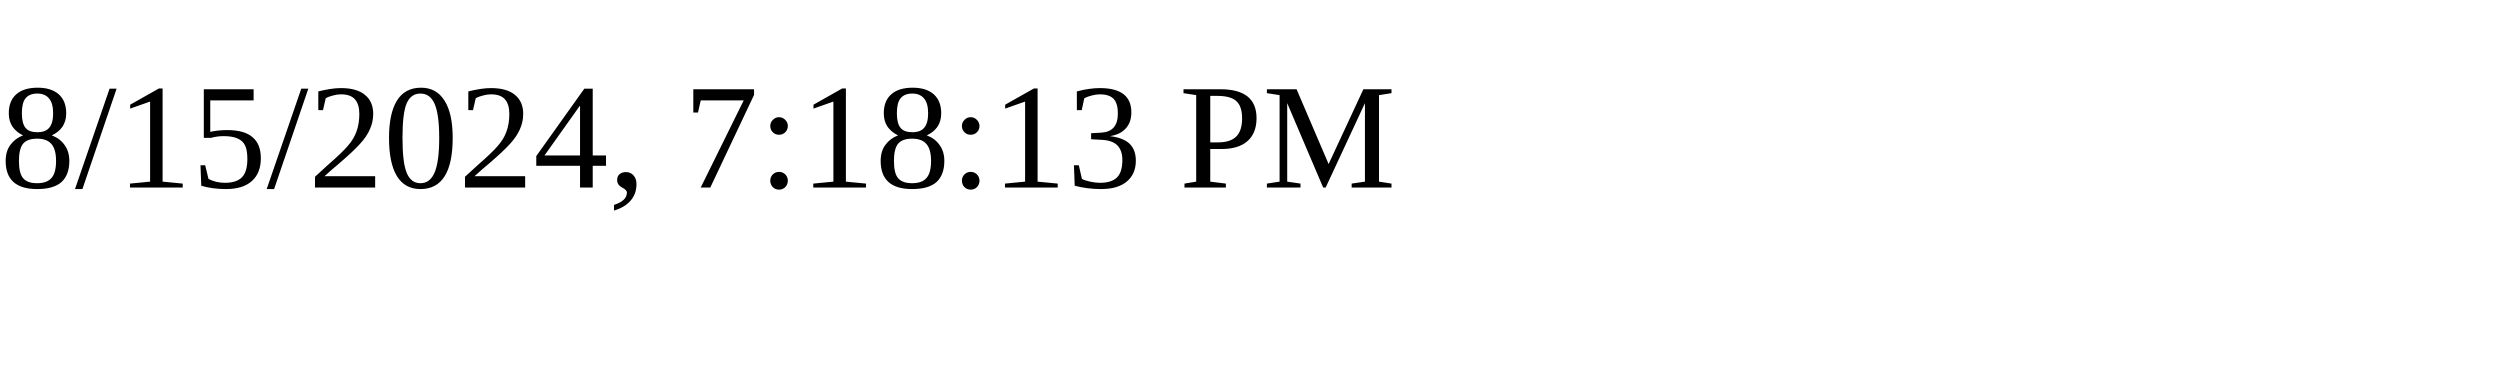
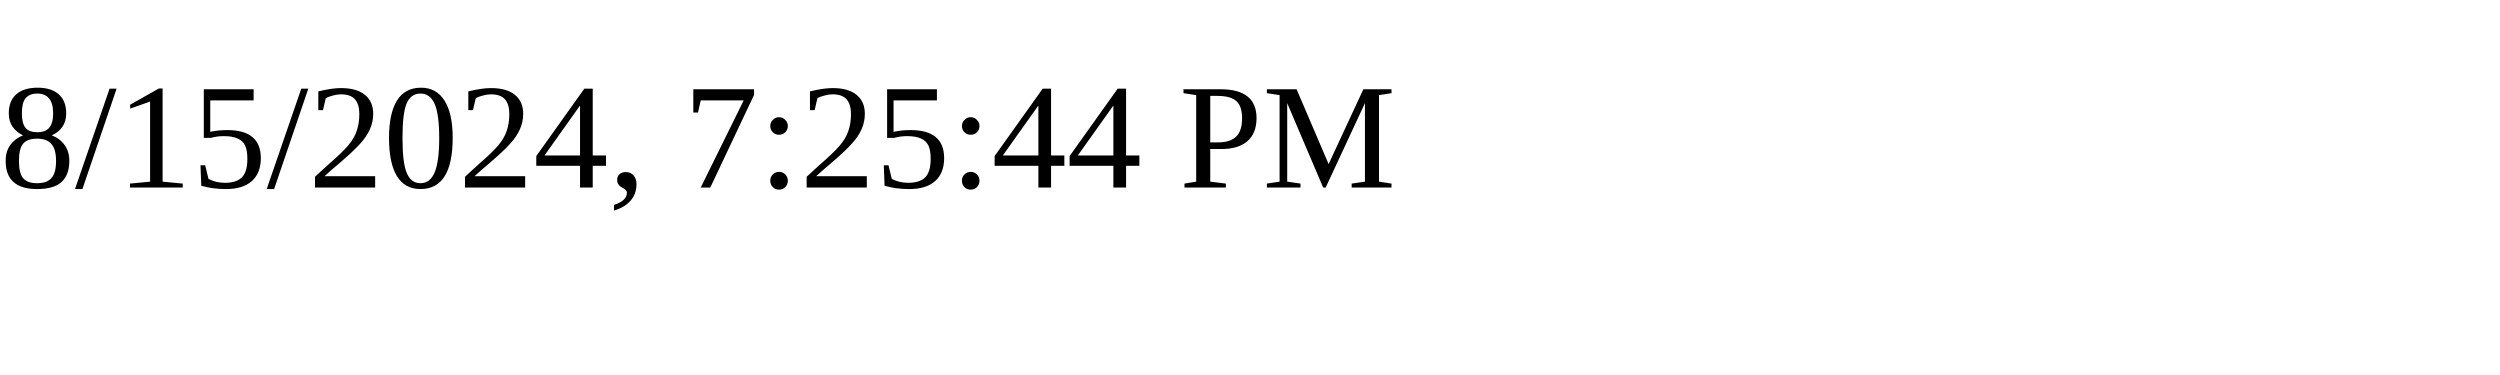
<svg xmlns="http://www.w3.org/2000/svg" height="30" width="200">
-   <text x="0" y="15">8/15/2024, 7:18:13 PM</text>
+   <text x="0" y="15">8/15/2024, 7:25:44 PM</text>
</svg>
